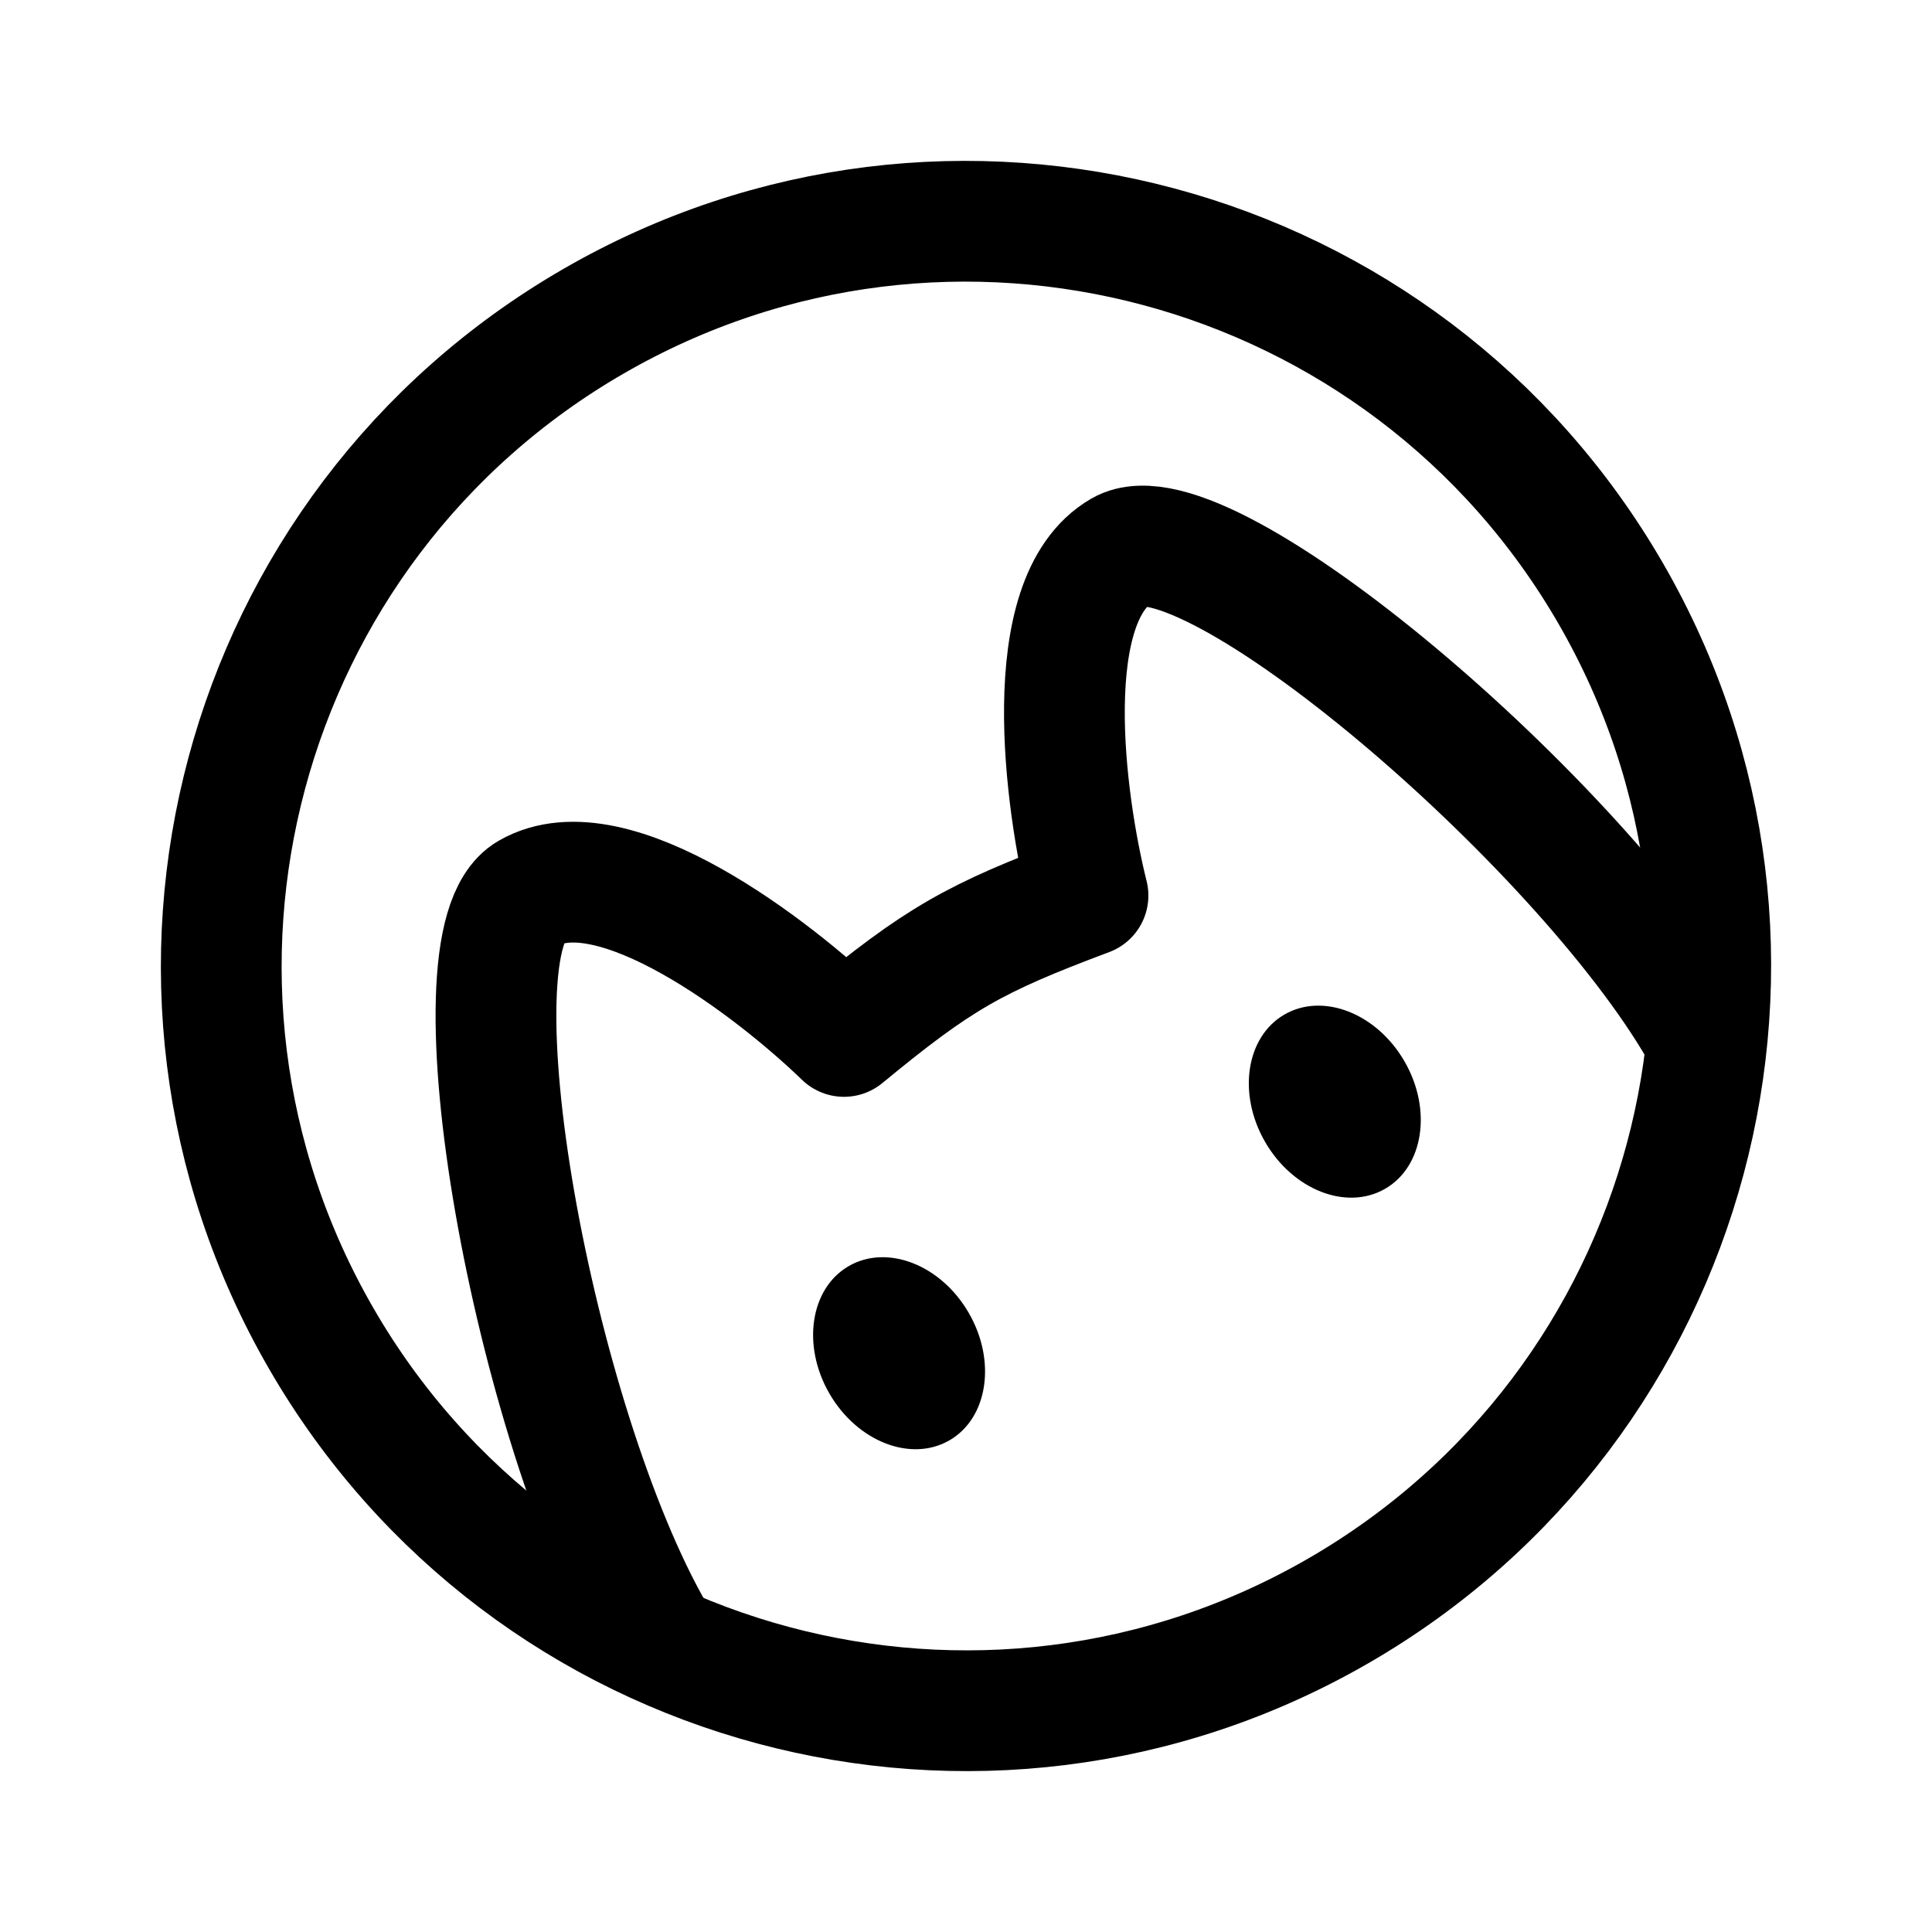
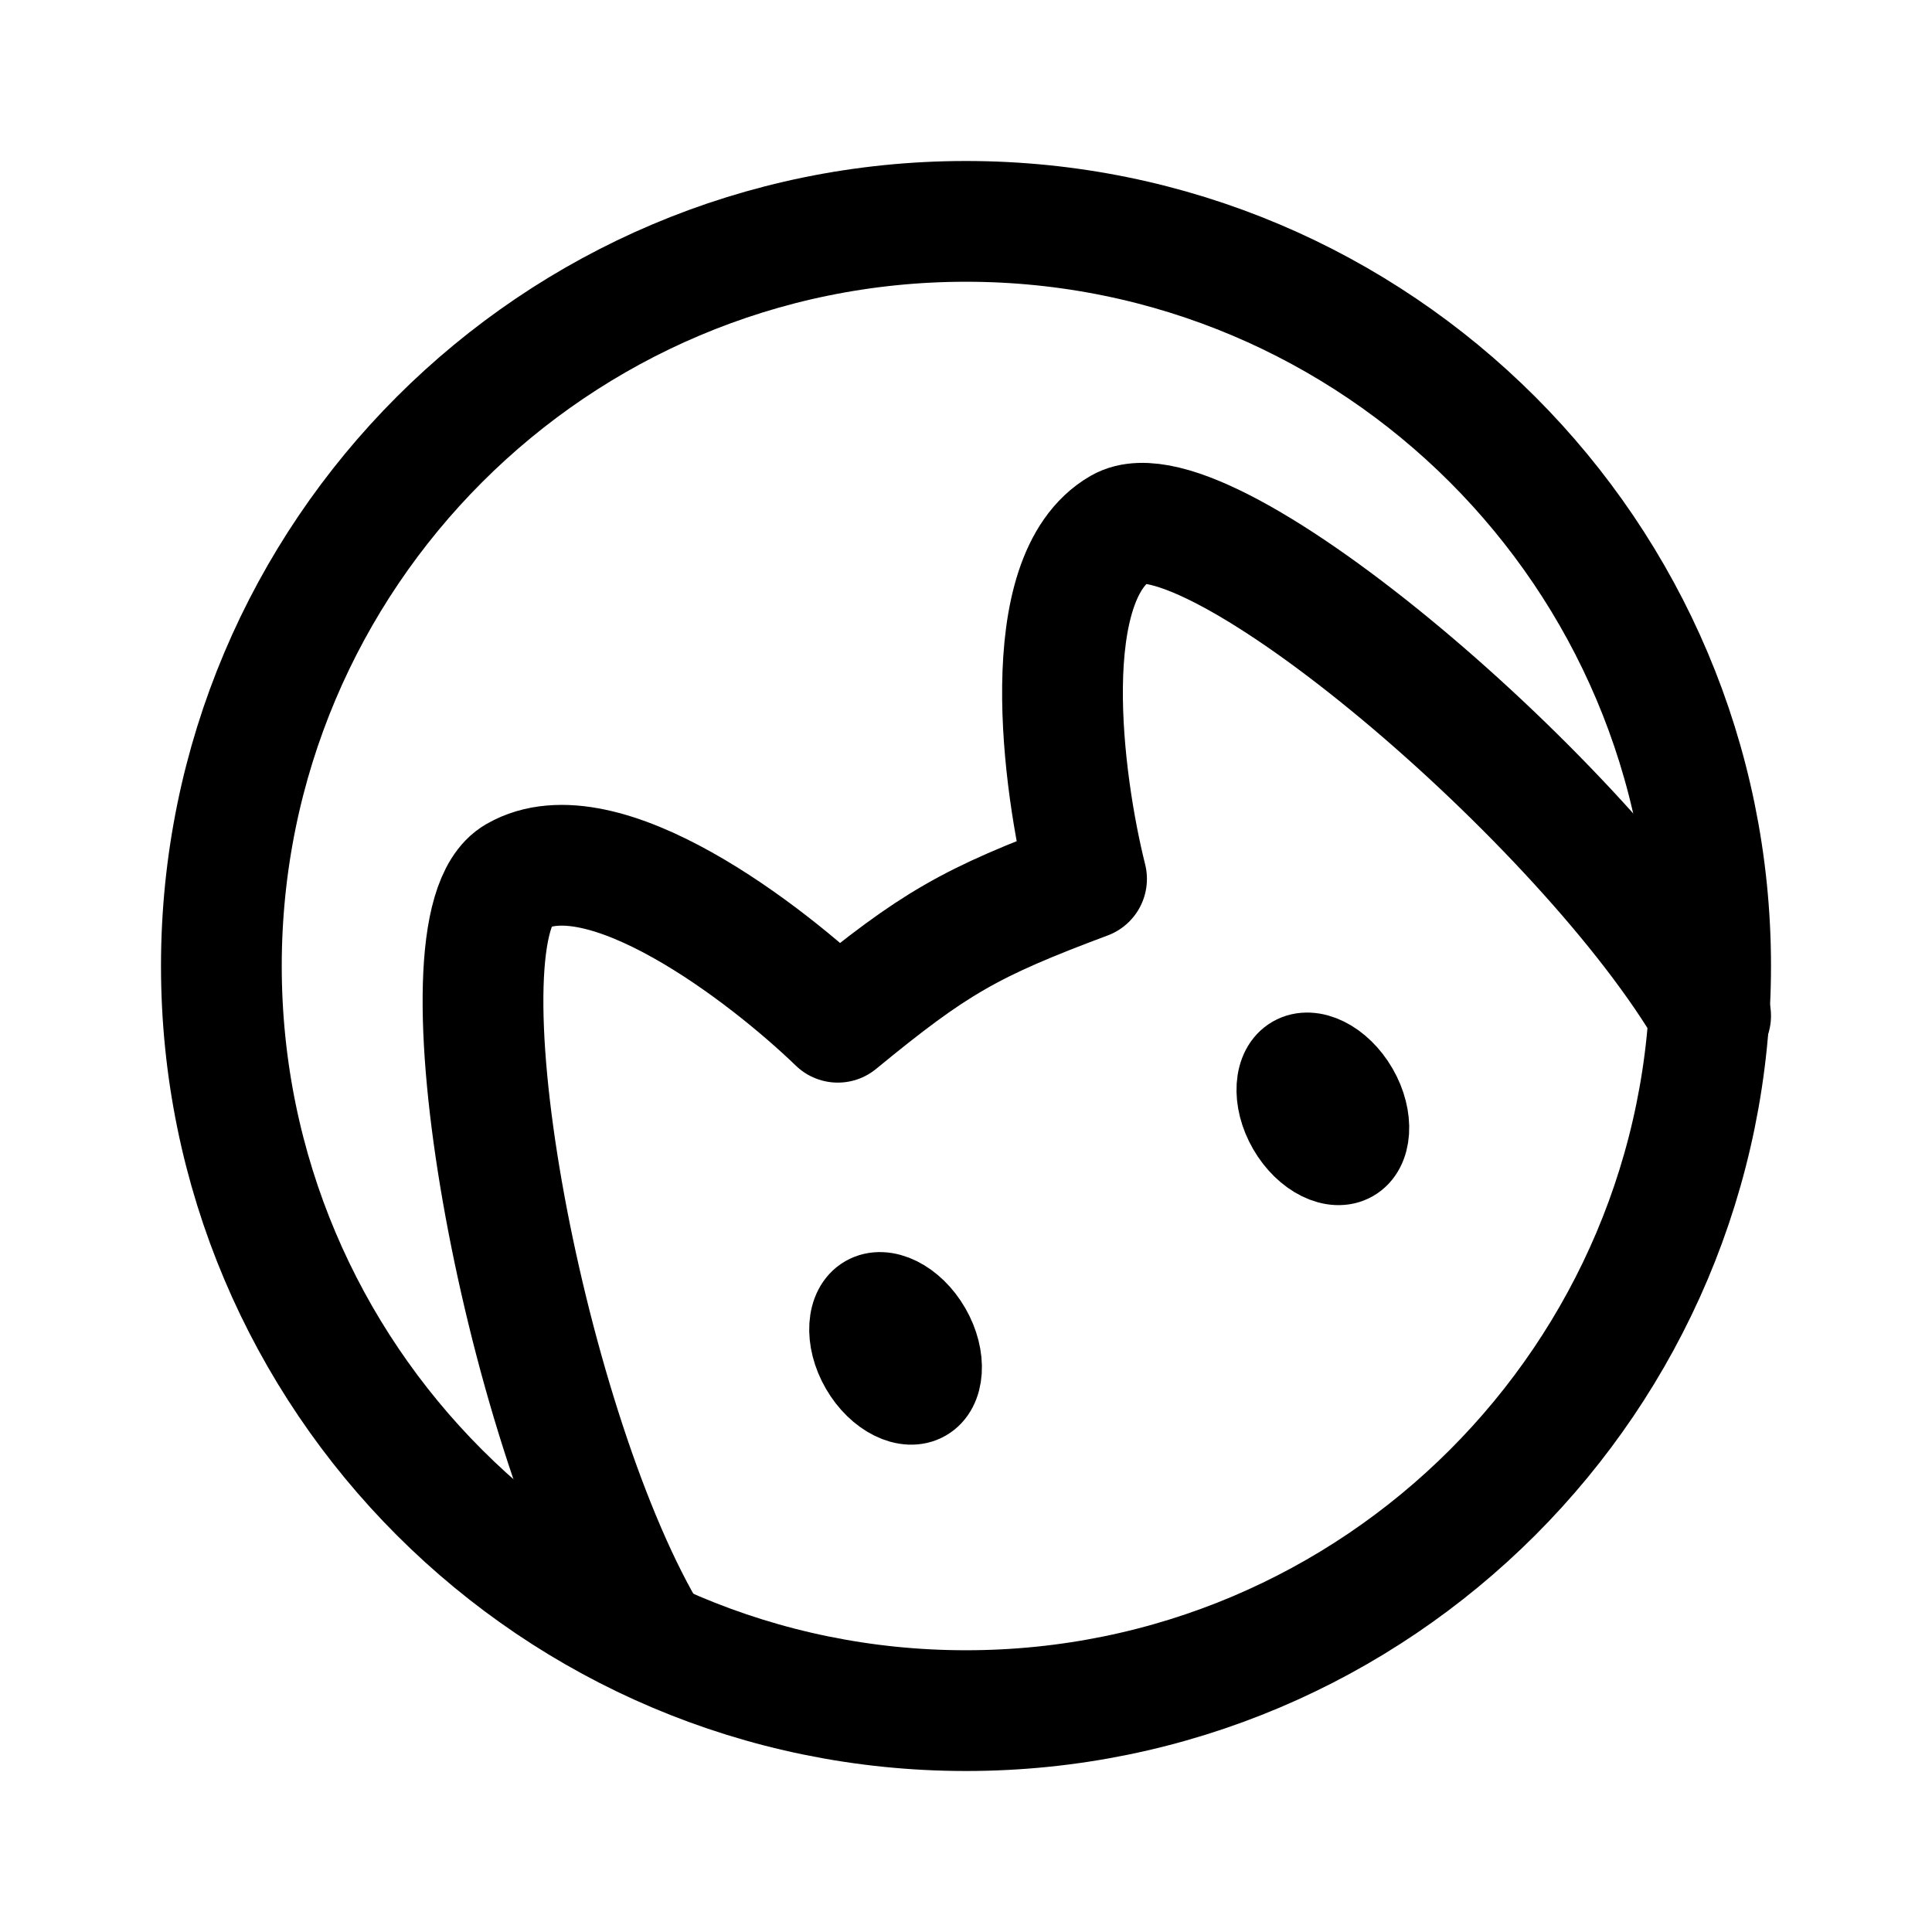
- <svg xmlns="http://www.w3.org/2000/svg" width="192" height="192" stroke-width="12">
-   <path fill="none" stroke="#000" d="M133 160.086C168.394 139.651 180.52 94.394 160.086 59S94.394 11.48 59 31.914C23.606 52.35 11.48 97.606 31.914 133 52.35 168.394 97.606 180.52 133 160.086z" />
-   <path fill="none" stroke="#000" stroke-linejoin="round" d="M65.038 162.373c-12-20.784-20.797-68.821-12.483-73.621S76.899 96.251 83.875 103c9.393-7.732 12.857-9.732 24.249-14-2.357-9.416-4.993-29.449 3.321-34.248 8.314-4.8 45.516 26.837 57.516 47.621" />
-   <ellipse cx="89.349" cy="134.481" rx="8" ry="10" transform="rotate(-30 89.35 134.481)" />
-   <ellipse cx="132.651" cy="109.481" rx="8" ry="10" transform="rotate(-30 132.651 109.481)" />
+ <svg xmlns="http://www.w3.org/2000/svg" width="192" height="192" fill="none">
+   <path d="M64.056 162C51.822 140.853 42.854 91.976 51.33 87.092s24.817 7.63 31.93 14.497c9.575-7.867 13.106-9.902 24.72-14.245-2.403-9.58-5.09-29.964 3.385-34.847 8.476-4.884 46.402 27.306 58.635 48.454" stroke="#000" stroke-width="12" stroke-linecap="round" stroke-linejoin="round" />
+   <circle cx="96" cy="96" r="74" stroke="#000" stroke-width="12" stroke-linecap="round" stroke-linejoin="round" />
+   <ellipse cx="89" cy="134" rx="4" ry="6" transform="rotate(-30 89 134)" stroke="#000" stroke-width="8" stroke-linecap="round" stroke-linejoin="round" />
+   <ellipse cx="131.464" cy="110.196" rx="4" ry="6" transform="rotate(-30 131.464 110.196)" stroke="#000" stroke-width="8" stroke-linecap="round" stroke-linejoin="round" />
</svg>
